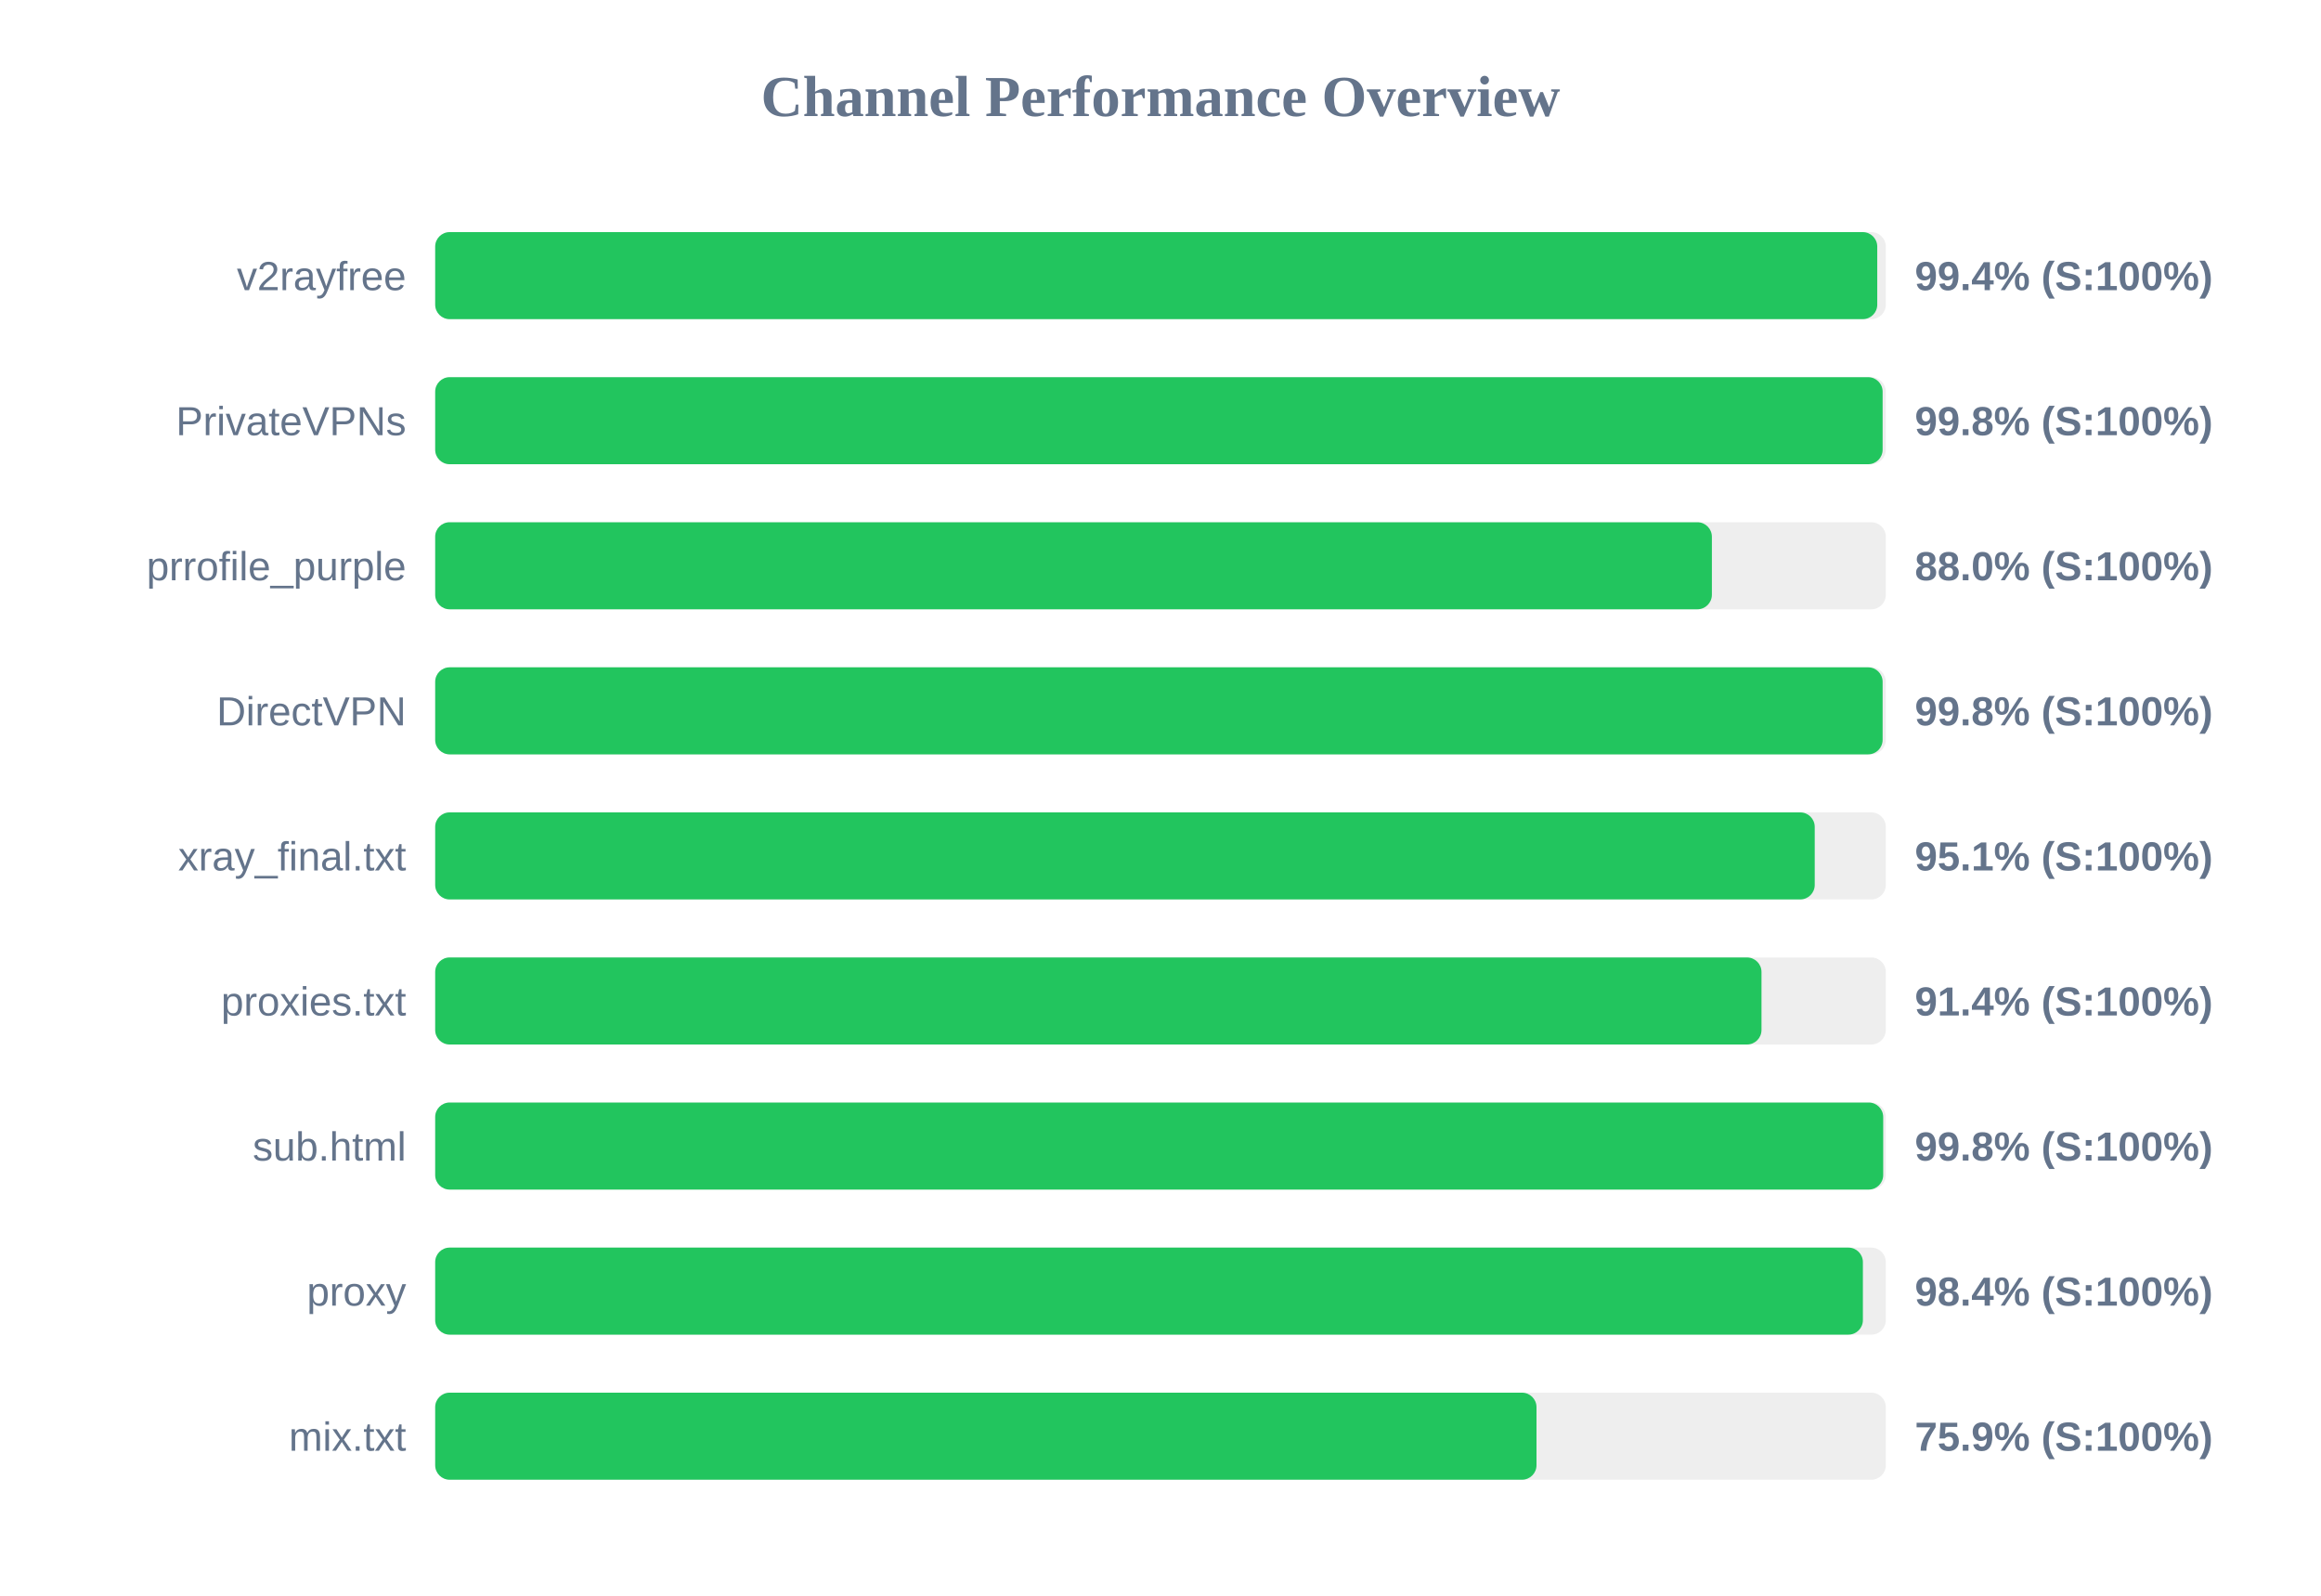
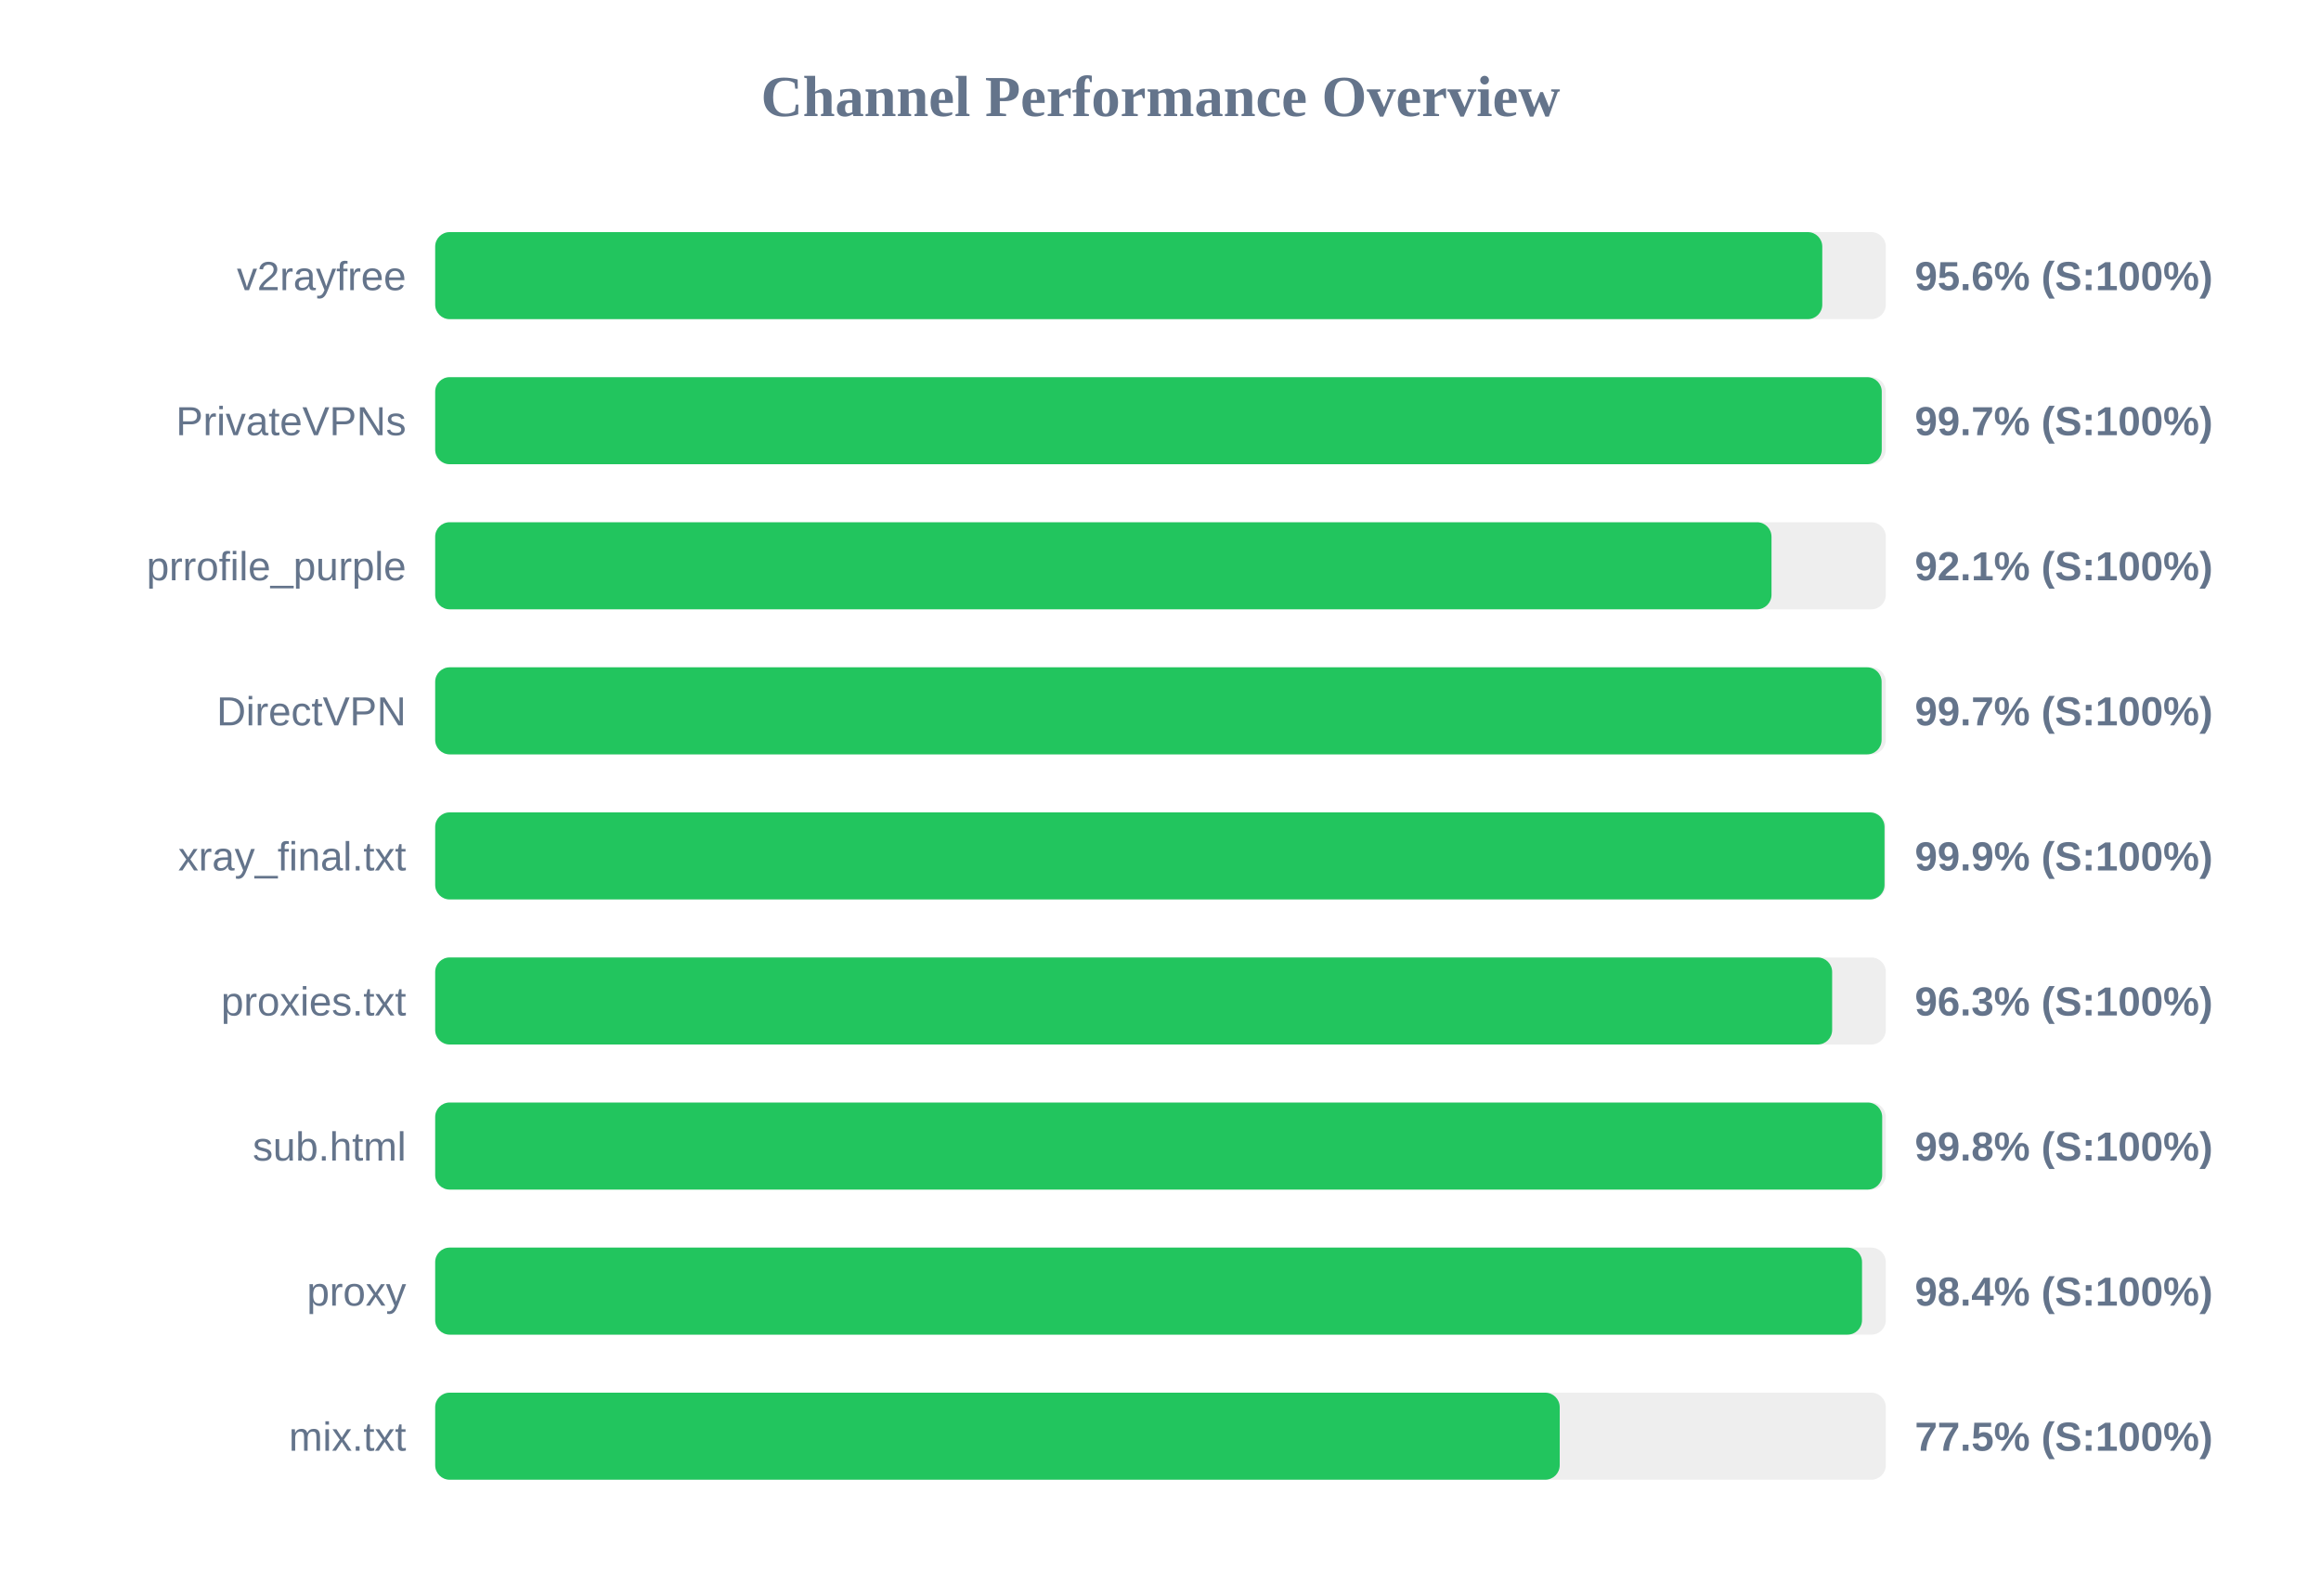
<svg xmlns="http://www.w3.org/2000/svg" width="800" height="550" version="1.1">
  <style>
        .row { font: 14px Arial; fill: #64748b; }
        .score { font: bold 14px Arial; fill: #64748b; }
    </style>
  <text x="400" y="40" text-anchor="middle" font-size="20px" font-weight="bold" fill="#64748b">Channel Performance Overview</text>
  <rect x="150" y="80" width="500" height="30" fill="#eee" rx="5" />
-   <rect x="150" y="80" width="497.05" height="30" fill="#22c55e" rx="5" />
+   <rect x="150" y="80" width="478.1" height="30" fill="#22c55e" rx="5" />
  <text x="140" y="100" text-anchor="end" class="row">v2rayfree</text>
-   <text x="660" y="100" text-anchor="start" class="score">99.4% (S:100%)</text>
+   <text x="660" y="100" text-anchor="start" class="score">95.6% (S:100%)</text>
  <rect x="150" y="130" width="500" height="30" fill="#eee" rx="5" />
-   <rect x="150" y="130" width="498.9" height="30" fill="#22c55e" rx="5" />
+   <rect x="150" y="130" width="498.6" height="30" fill="#22c55e" rx="5" />
  <text x="140" y="150" text-anchor="end" class="row">PrivateVPNs</text>
-   <text x="660" y="150" text-anchor="start" class="score">99.8% (S:100%)</text>
+   <text x="660" y="150" text-anchor="start" class="score">99.7% (S:100%)</text>
  <rect x="150" y="180" width="500" height="30" fill="#eee" rx="5" />
-   <rect x="150" y="180" width="440.05" height="30" fill="#22c55e" rx="5" />
+   <rect x="150" y="180" width="460.6" height="30" fill="#22c55e" rx="5" />
  <text x="140" y="200" text-anchor="end" class="row">prrofile_purple</text>
-   <text x="660" y="200" text-anchor="start" class="score">88.0% (S:100%)</text>
+   <text x="660" y="200" text-anchor="start" class="score">92.1% (S:100%)</text>
  <rect x="150" y="230" width="500" height="30" fill="#eee" rx="5" />
-   <rect x="150" y="230" width="498.9" height="30" fill="#22c55e" rx="5" />
+   <rect x="150" y="230" width="498.55" height="30" fill="#22c55e" rx="5" />
  <text x="140" y="250" text-anchor="end" class="row">DirectVPN</text>
-   <text x="660" y="250" text-anchor="start" class="score">99.8% (S:100%)</text>
+   <text x="660" y="250" text-anchor="start" class="score">99.7% (S:100%)</text>
  <rect x="150" y="280" width="500" height="30" fill="#eee" rx="5" />
-   <rect x="150" y="280" width="475.5" height="30" fill="#22c55e" rx="5" />
+   <rect x="150" y="280" width="499.55" height="30" fill="#22c55e" rx="5" />
  <text x="140" y="300" text-anchor="end" class="row">xray_final.txt</text>
-   <text x="660" y="300" text-anchor="start" class="score">95.1% (S:100%)</text>
+   <text x="660" y="300" text-anchor="start" class="score">99.9% (S:100%)</text>
  <rect x="150" y="330" width="500" height="30" fill="#eee" rx="5" />
-   <rect x="150" y="330" width="457.15" height="30" fill="#22c55e" rx="5" />
+   <rect x="150" y="330" width="481.5" height="30" fill="#22c55e" rx="5" />
  <text x="140" y="350" text-anchor="end" class="row">proxies.txt</text>
-   <text x="660" y="350" text-anchor="start" class="score">91.4% (S:100%)</text>
+   <text x="660" y="350" text-anchor="start" class="score">96.3% (S:100%)</text>
  <rect x="150" y="380" width="500" height="30" fill="#eee" rx="5" />
-   <rect x="150" y="380" width="499.1" height="30" fill="#22c55e" rx="5" />
+   <rect x="150" y="380" width="498.75" height="30" fill="#22c55e" rx="5" />
  <text x="140" y="400" text-anchor="end" class="row">sub.html</text>
  <text x="660" y="400" text-anchor="start" class="score">99.8% (S:100%)</text>
  <rect x="150" y="430" width="500" height="30" fill="#eee" rx="5" />
-   <rect x="150" y="430" width="492.1" height="30" fill="#22c55e" rx="5" />
+   <rect x="150" y="430" width="491.8" height="30" fill="#22c55e" rx="5" />
  <text x="140" y="450" text-anchor="end" class="row">proxy</text>
  <text x="660" y="450" text-anchor="start" class="score">98.4% (S:100%)</text>
  <rect x="150" y="480" width="500" height="30" fill="#eee" rx="5" />
-   <rect x="150" y="480" width="379.6" height="30" fill="#22c55e" rx="5" />
+   <rect x="150" y="480" width="387.6" height="30" fill="#22c55e" rx="5" />
  <text x="140" y="500" text-anchor="end" class="row">mix.txt</text>
-   <text x="660" y="500" text-anchor="start" class="score">75.9% (S:100%)</text>
+   <text x="660" y="500" text-anchor="start" class="score">77.5% (S:100%)</text>
</svg>
